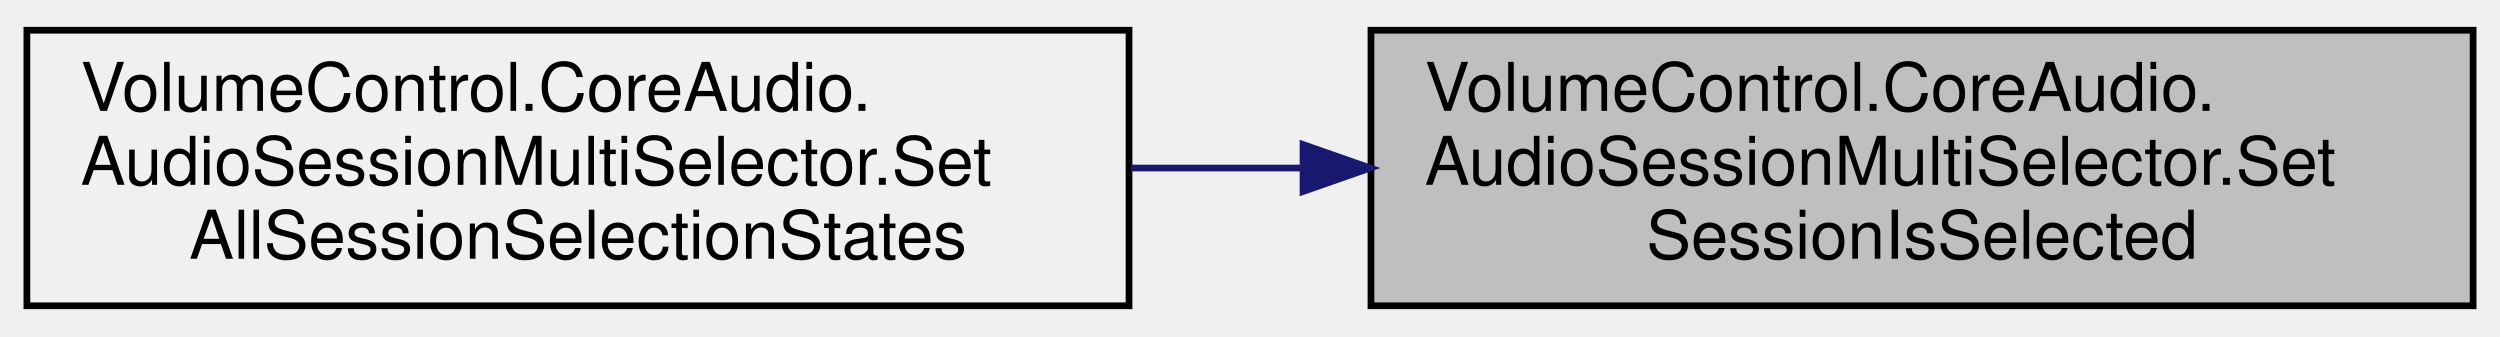
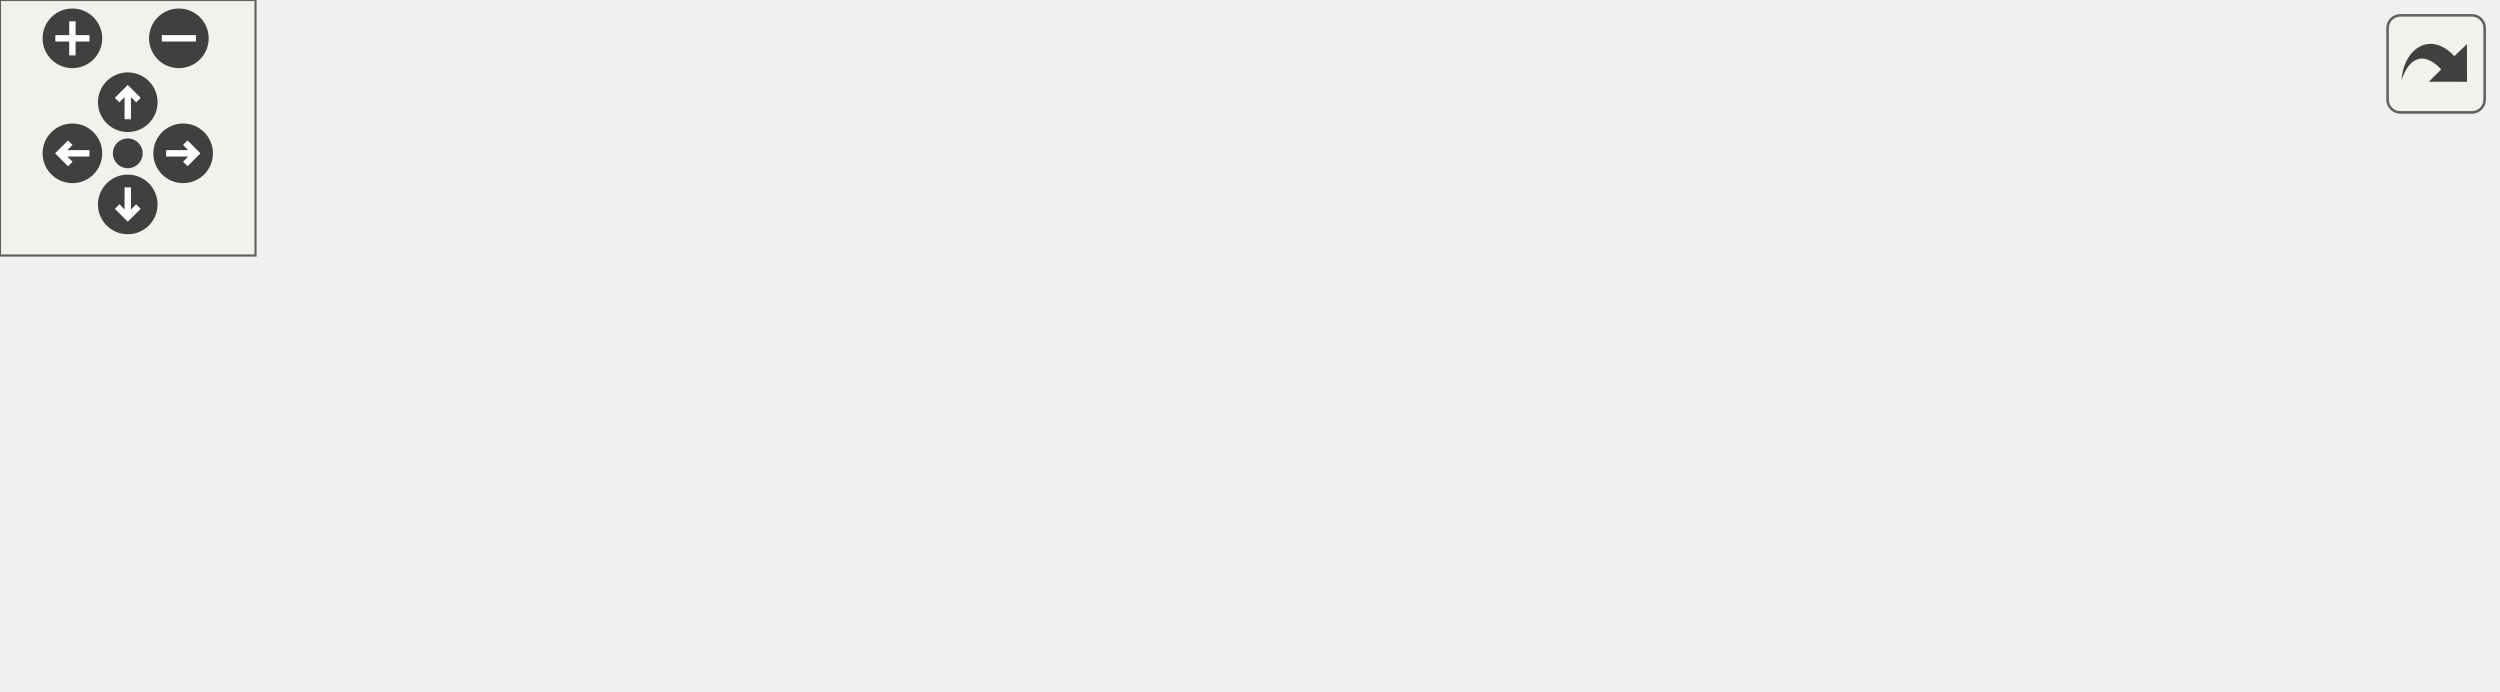
- <svg xmlns="http://www.w3.org/2000/svg" xmlns:xlink="http://www.w3.org/1999/xlink" width="372pt" height="50pt" viewBox="0.00 0.00 372.00 50.00">
-   <g id="graph0" class="graph" transform="scale(1 1) rotate(0) translate(4 46)">
-     <g id="node1" class="node">
-       <g id="a_node1">
-         <a xlink:title="Sets whether the specified audioSession  is selected or not.">
-           <polygon fill="#bfbfbf" stroke="black" points="200,-0.5 200,-41.5 364,-41.5 364,-0.5 200,-0.5" />
-           <text text-anchor="start" x="208" y="-29.5" font-family="Helvetica,sans-Serif" font-size="10.00">VolumeControl.CoreAudio.</text>
-           <text text-anchor="start" x="208" y="-18.5" font-family="Helvetica,sans-Serif" font-size="10.00">AudioSessionMultiSelector.Set</text>
-           <text text-anchor="middle" x="282" y="-7.5" font-family="Helvetica,sans-Serif" font-size="10.00">SessionIsSelected</text>
-         </a>
+ <svg xmlns="http://www.w3.org/2000/svg" xmlns:xlink="http://www.w3.org/1999/xlink" id="main" version="1.1" xml:space="preserve">
+   <style type="text/css">
+ .edge:hover path { stroke: red; }
+ .edge:hover polygon { stroke: red; fill: red; }
+ </style>
+   <defs>
+     <circle id="rim" cx="0" cy="0" r="7" />
+     <circle id="rim2" cx="0" cy="0" r="3.5" />
+     <g id="zoomPlus">
+       <use xlink:href="#rim" fill="#404040">
+         <set attributeName="fill" to="#808080" begin="zoomplus.mouseover" end="zoomplus.mouseout" />
+       </use>
+       <path d="M-4,0h8M0,-4v8" fill="none" stroke="white" stroke-width="1.5" pointer-events="none" />
+     </g>
+     <g id="zoomMin">
+       <use xlink:href="#rim" fill="#404040">
+         <set attributeName="fill" to="#808080" begin="zoomminus.mouseover" end="zoomminus.mouseout" />
+       </use>
+       <path d="M-4,0h8" fill="none" stroke="white" stroke-width="1.5" pointer-events="none" />
+     </g>
+     <g id="dirArrow">
+       <path fill="none" stroke="white" stroke-width="1.5" d="M0,-3.0v7 M-2.5,-0.5L0,-3.0L2.5,-0.5" />
+     </g>
+     <g id="resetDef">
+       <use xlink:href="#rim2" fill="#404040">
+         <set attributeName="fill" to="#808080" begin="reset.mouseover" end="reset.mouseout" />
+       </use>
+     </g>
+   </defs>
+   <svg id="graph" class="graph">
+     <g id="viewport">
+       <g id="node1" class="node">
+         <g id="a_node1">
+           <a xlink:title="Sets whether the specified audioSession  is selected or not.">
+             <polygon fill="#bfbfbf" stroke="black" points="422,-30.5 422,-71.5 586,-71.5 586,-30.5 422,-30.5" />
+             <text text-anchor="start" x="430" y="-59.5" font-family="Helvetica,sans-Serif" font-size="10.00">VolumeControl.CoreAudio.</text>
+             <text text-anchor="start" x="430" y="-48.5" font-family="Helvetica,sans-Serif" font-size="10.00">AudioSessionMultiSelector.Set</text>
+             <text text-anchor="middle" x="504" y="-37.5" font-family="Helvetica,sans-Serif" font-size="10.00">SessionIsSelected</text>
+           </a>
+         </g>
+       </g>
+       <g id="node2" class="node">
+         <g id="a_node2">
+           <a xlink:href="class_volume_control_1_1_core_audio_1_1_audio_session_multi_selector.html#a6fc89905cebf16eeebb1a70120967c75" target="_top" xlink:title="Sets whether all AudioSession instances in the Sessions list are selected or not.">
+             <polygon fill="none" stroke="black" points="222,-60.5 222,-101.5 386,-101.5 386,-60.5 222,-60.5" />
+             <text text-anchor="start" x="230" y="-89.5" font-family="Helvetica,sans-Serif" font-size="10.00">VolumeControl.CoreAudio.</text>
+             <text text-anchor="start" x="230" y="-78.5" font-family="Helvetica,sans-Serif" font-size="10.00">AudioSessionMultiSelector.Set</text>
+             <text text-anchor="middle" x="304" y="-67.5" font-family="Helvetica,sans-Serif" font-size="10.00">AllSessionSelectionStates</text>
+           </a>
+         </g>
+       </g>
+       <g id="edge1" class="edge">
+         <path fill="none" stroke="midnightblue" d="M411.92,-64.8C403.37,-66.1 394.75,-67.4 386.3,-68.68" />
+         <polygon fill="midnightblue" stroke="midnightblue" points="412.53,-68.25 421.89,-63.29 411.48,-61.33 412.53,-68.25" />
+       </g>
+       <g id="node4" class="node">
+         <g id="a_node4">
+           <a xlink:href="class_volume_control_1_1_core_audio_1_1_audio_session_multi_selector.html#aefed066323178ba08dce36d09e368c3f" target="_top" xlink:title="Sets only the specified sessions  as selected.">
+             <polygon fill="none" stroke="black" points="222,-0.5 222,-41.5 386,-41.5 386,-0.5 222,-0.5" />
+             <text text-anchor="start" x="230" y="-29.5" font-family="Helvetica,sans-Serif" font-size="10.00">VolumeControl.CoreAudio.</text>
+             <text text-anchor="start" x="230" y="-18.5" font-family="Helvetica,sans-Serif" font-size="10.00">AudioSessionMultiSelector.Set</text>
+             <text text-anchor="middle" x="304" y="-7.5" font-family="Helvetica,sans-Serif" font-size="10.00">SelectedSessions</text>
+           </a>
+         </g>
+       </g>
+       <g id="edge3" class="edge">
+         <path fill="none" stroke="midnightblue" d="M411.92,-37.2C403.37,-35.9 394.75,-34.6 386.3,-33.32" />
+         <polygon fill="midnightblue" stroke="midnightblue" points="411.48,-40.67 421.89,-38.71 412.53,-33.75 411.48,-40.67" />
+       </g>
+       <g id="node3" class="node">
+         <g id="a_node3">
+           <a xlink:href="class_volume_control_1_1_core_audio_1_1_audio_session_multi_selector.html#a25657906f920f5b10a716d9554344528" target="_top" xlink:title="Sets only the specified sessions  as selected, unless sessions  contains exactly 1 session in which c...">
+             <polygon fill="none" stroke="black" points="0,-30.5 0,-71.5 186,-71.5 186,-30.5 0,-30.5" />
+             <text text-anchor="start" x="8" y="-59.5" font-family="Helvetica,sans-Serif" font-size="10.00">VolumeControl.CoreAudio.</text>
+             <text text-anchor="start" x="8" y="-48.5" font-family="Helvetica,sans-Serif" font-size="10.00">AudioSessionMultiSelector.Set</text>
+             <text text-anchor="middle" x="93" y="-37.5" font-family="Helvetica,sans-Serif" font-size="10.00">SelectedSessionsOrCurrentSession</text>
+           </a>
+         </g>
+       </g>
+       <g id="edge2" class="edge">
+         <path fill="none" stroke="midnightblue" d="M211.94,-67.93C203.39,-66.7 194.73,-65.46 186.18,-64.23" />
+         <polygon fill="midnightblue" stroke="midnightblue" points="211.5,-71.4 221.9,-69.36 212.49,-64.47 211.5,-71.4" />
+       </g>
+       <g id="edge4" class="edge">
+         <path fill="none" stroke="midnightblue" d="M211.94,-34.07C203.39,-35.3 194.73,-36.54 186.18,-37.77" />
+         <polygon fill="midnightblue" stroke="midnightblue" points="212.49,-37.53 221.9,-32.64 211.5,-30.6 212.49,-37.53" />
      </g>
    </g>
-     <g id="node2" class="node">
-       <g id="a_node2">
-         <a xlink:href="class_volume_control_1_1_core_audio_1_1_audio_session_multi_selector.html#a6fc89905cebf16eeebb1a70120967c75" target="_top" xlink:title="Sets whether all AudioSession instances in the Sessions list are selected or not.">
-           <polygon fill="none" stroke="black" points="0,-0.5 0,-41.5 164,-41.5 164,-0.5 0,-0.5" />
-           <text text-anchor="start" x="8" y="-29.5" font-family="Helvetica,sans-Serif" font-size="10.00">VolumeControl.CoreAudio.</text>
-           <text text-anchor="start" x="8" y="-18.5" font-family="Helvetica,sans-Serif" font-size="10.00">AudioSessionMultiSelector.Set</text>
-           <text text-anchor="middle" x="82" y="-7.5" font-family="Helvetica,sans-Serif" font-size="10.00">AllSessionSelectionStates</text>
-         </a>
-       </g>
+   </svg>
+   <g id="navigator" transform="translate(0 0)" fill="#404254">
+     <rect fill="#f2f5e9" fill-opacity="0.5" stroke="#606060" stroke-width=".5" x="0" y="0" width="60" height="60" />
+     <use id="zoomplus" xlink:href="#zoomPlus" x="17" y="9" />
+     <use id="zoomminus" xlink:href="#zoomMin" x="42" y="9" />
+     <use id="reset" xlink:href="#resetDef" x="30" y="36" />
+     <g id="arrowUp" xlink:href="#dirArrow" transform="translate(30 24)">
+       <use xlink:href="#rim" fill="#404040">
+         <set attributeName="fill" to="#808080" begin="arrowUp.mouseover" end="arrowUp.mouseout" />
+       </use>
+       <path fill="none" stroke="white" stroke-width="1.5" d="M0,-3.0v7 M-2.5,-0.5L0,-3.0L2.5,-0.5" />
    </g>
-     <g id="edge1" class="edge">
-       <path fill="none" stroke="midnightblue" d="M189.64,-21C181.18,-21 172.65,-21 164.3,-21" />
-       <polygon fill="midnightblue" stroke="midnightblue" points="189.89,-24.5 199.89,-21 189.89,-17.5 189.89,-24.5" />
+     <g id="arrowRight" xlink:href="#dirArrow" transform="rotate(90) translate(36 -43)">
+       <use xlink:href="#rim" fill="#404040">
+         <set attributeName="fill" to="#808080" begin="arrowRight.mouseover" end="arrowRight.mouseout" />
+       </use>
+       <path fill="none" stroke="white" stroke-width="1.5" d="M0,-3.0v7 M-2.5,-0.5L0,-3.0L2.5,-0.5" />
+     </g>
+     <g id="arrowDown" xlink:href="#dirArrow" transform="rotate(180) translate(-30 -48)">
+       <use xlink:href="#rim" fill="#404040">
+         <set attributeName="fill" to="#808080" begin="arrowDown.mouseover" end="arrowDown.mouseout" />
+       </use>
+       <path fill="none" stroke="white" stroke-width="1.5" d="M0,-3.0v7 M-2.5,-0.5L0,-3.0L2.5,-0.5" />
+     </g>
+     <g id="arrowLeft" xlink:href="#dirArrow" transform="rotate(270) translate(-36 17)">
+       <use xlink:href="#rim" fill="#404040">
+         <set attributeName="fill" to="#808080" begin="arrowLeft.mouseover" end="arrowLeft.mouseout" />
+       </use>
+       <path fill="none" stroke="white" stroke-width="1.5" d="M0,-3.0v7 M-2.5,-0.5L0,-3.0L2.5,-0.5" />
    </g>
  </g>
+   <svg viewBox="0 0 15 15" width="100%" height="30px" preserveAspectRatio="xMaxYMin meet">
+     <g id="arrow_out" transform="scale(0.3 0.3)">
+       <a xlink:href="class_volume_control_1_1_core_audio_1_1_audio_session_multi_selector_a0d99654cef7569144f231abe71830718_icgraph_org.svg" target="_base">
+         <rect id="button" ry="5" rx="5" y="6" x="6" height="38" width="38" fill="#f2f5e9" fill-opacity="0.5" stroke="#606060" stroke-width="1.0" />
+         <path id="arrow" d="M 11.5,31.437 C 11.94,20.098 22.043,11.323 32.159,21.979 L 37.069,17.246 C 37.069,17.246 37.088,32 37.088,32 L 22.16,31.978 C 22.16,31.978 26.998,27.14 26.998,27.14 C 18.529,18.264 13.292,25.23 11.5,31.437 z" style="fill:#404040;" />
+       </a>
+     </g>
+   </svg>
</svg>
